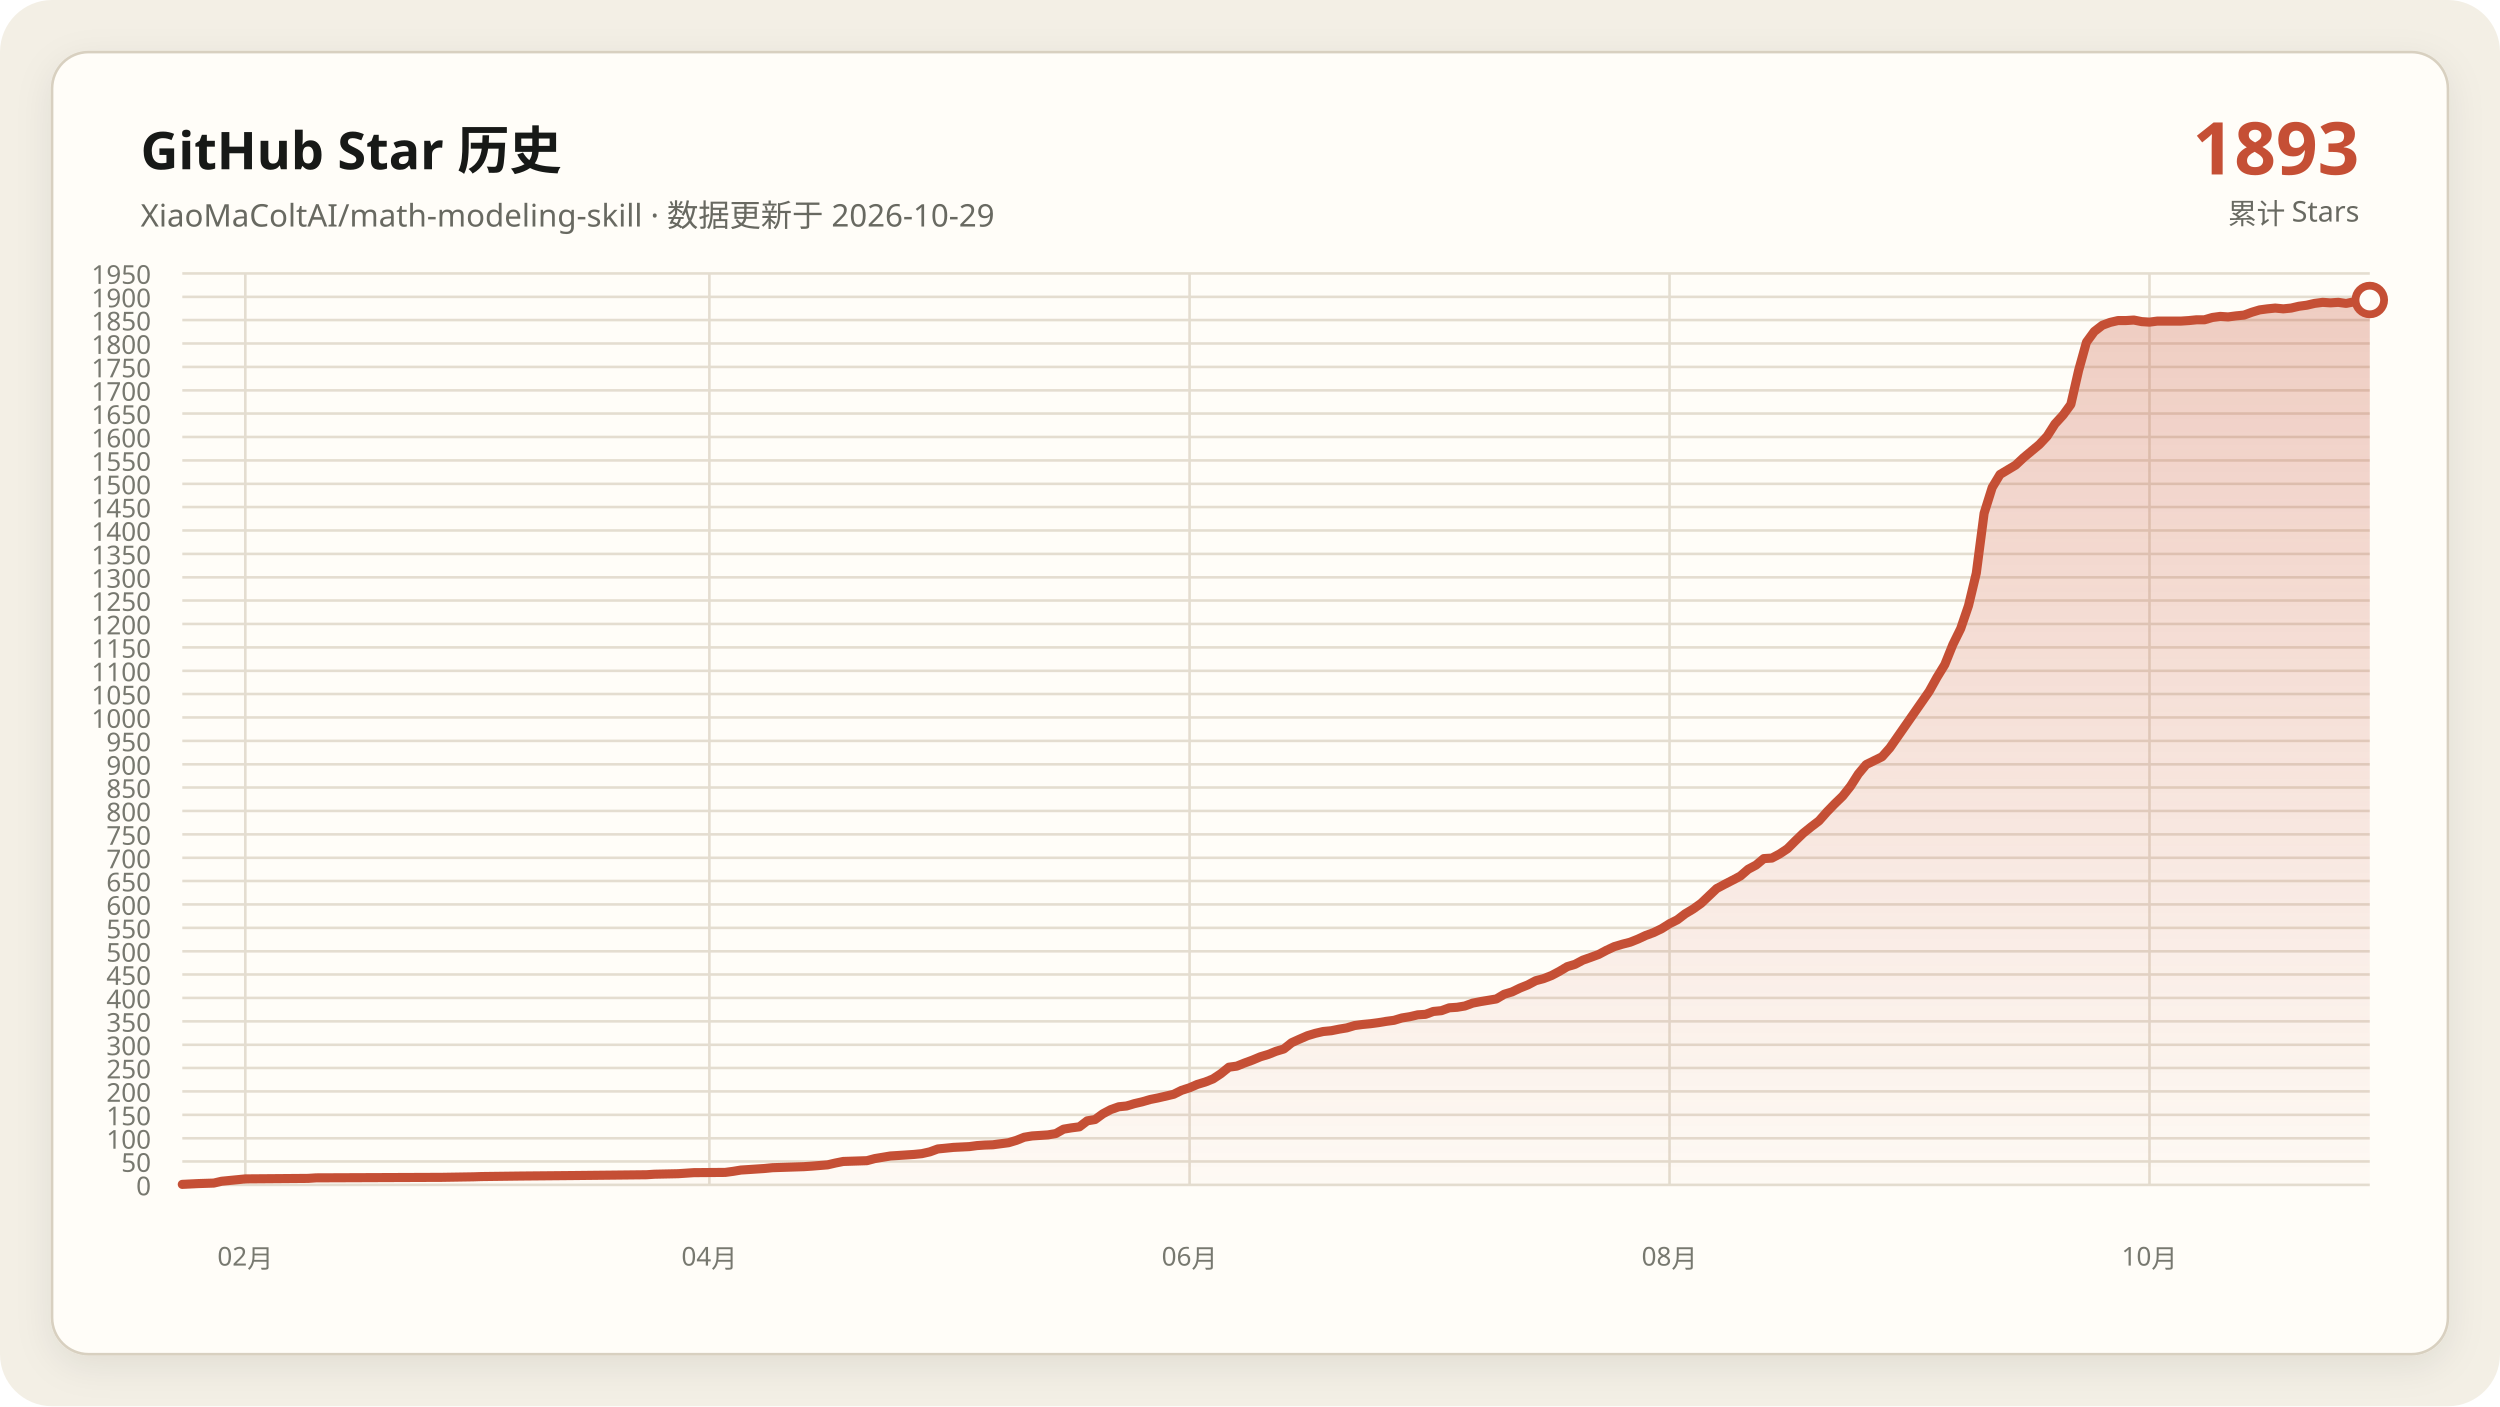
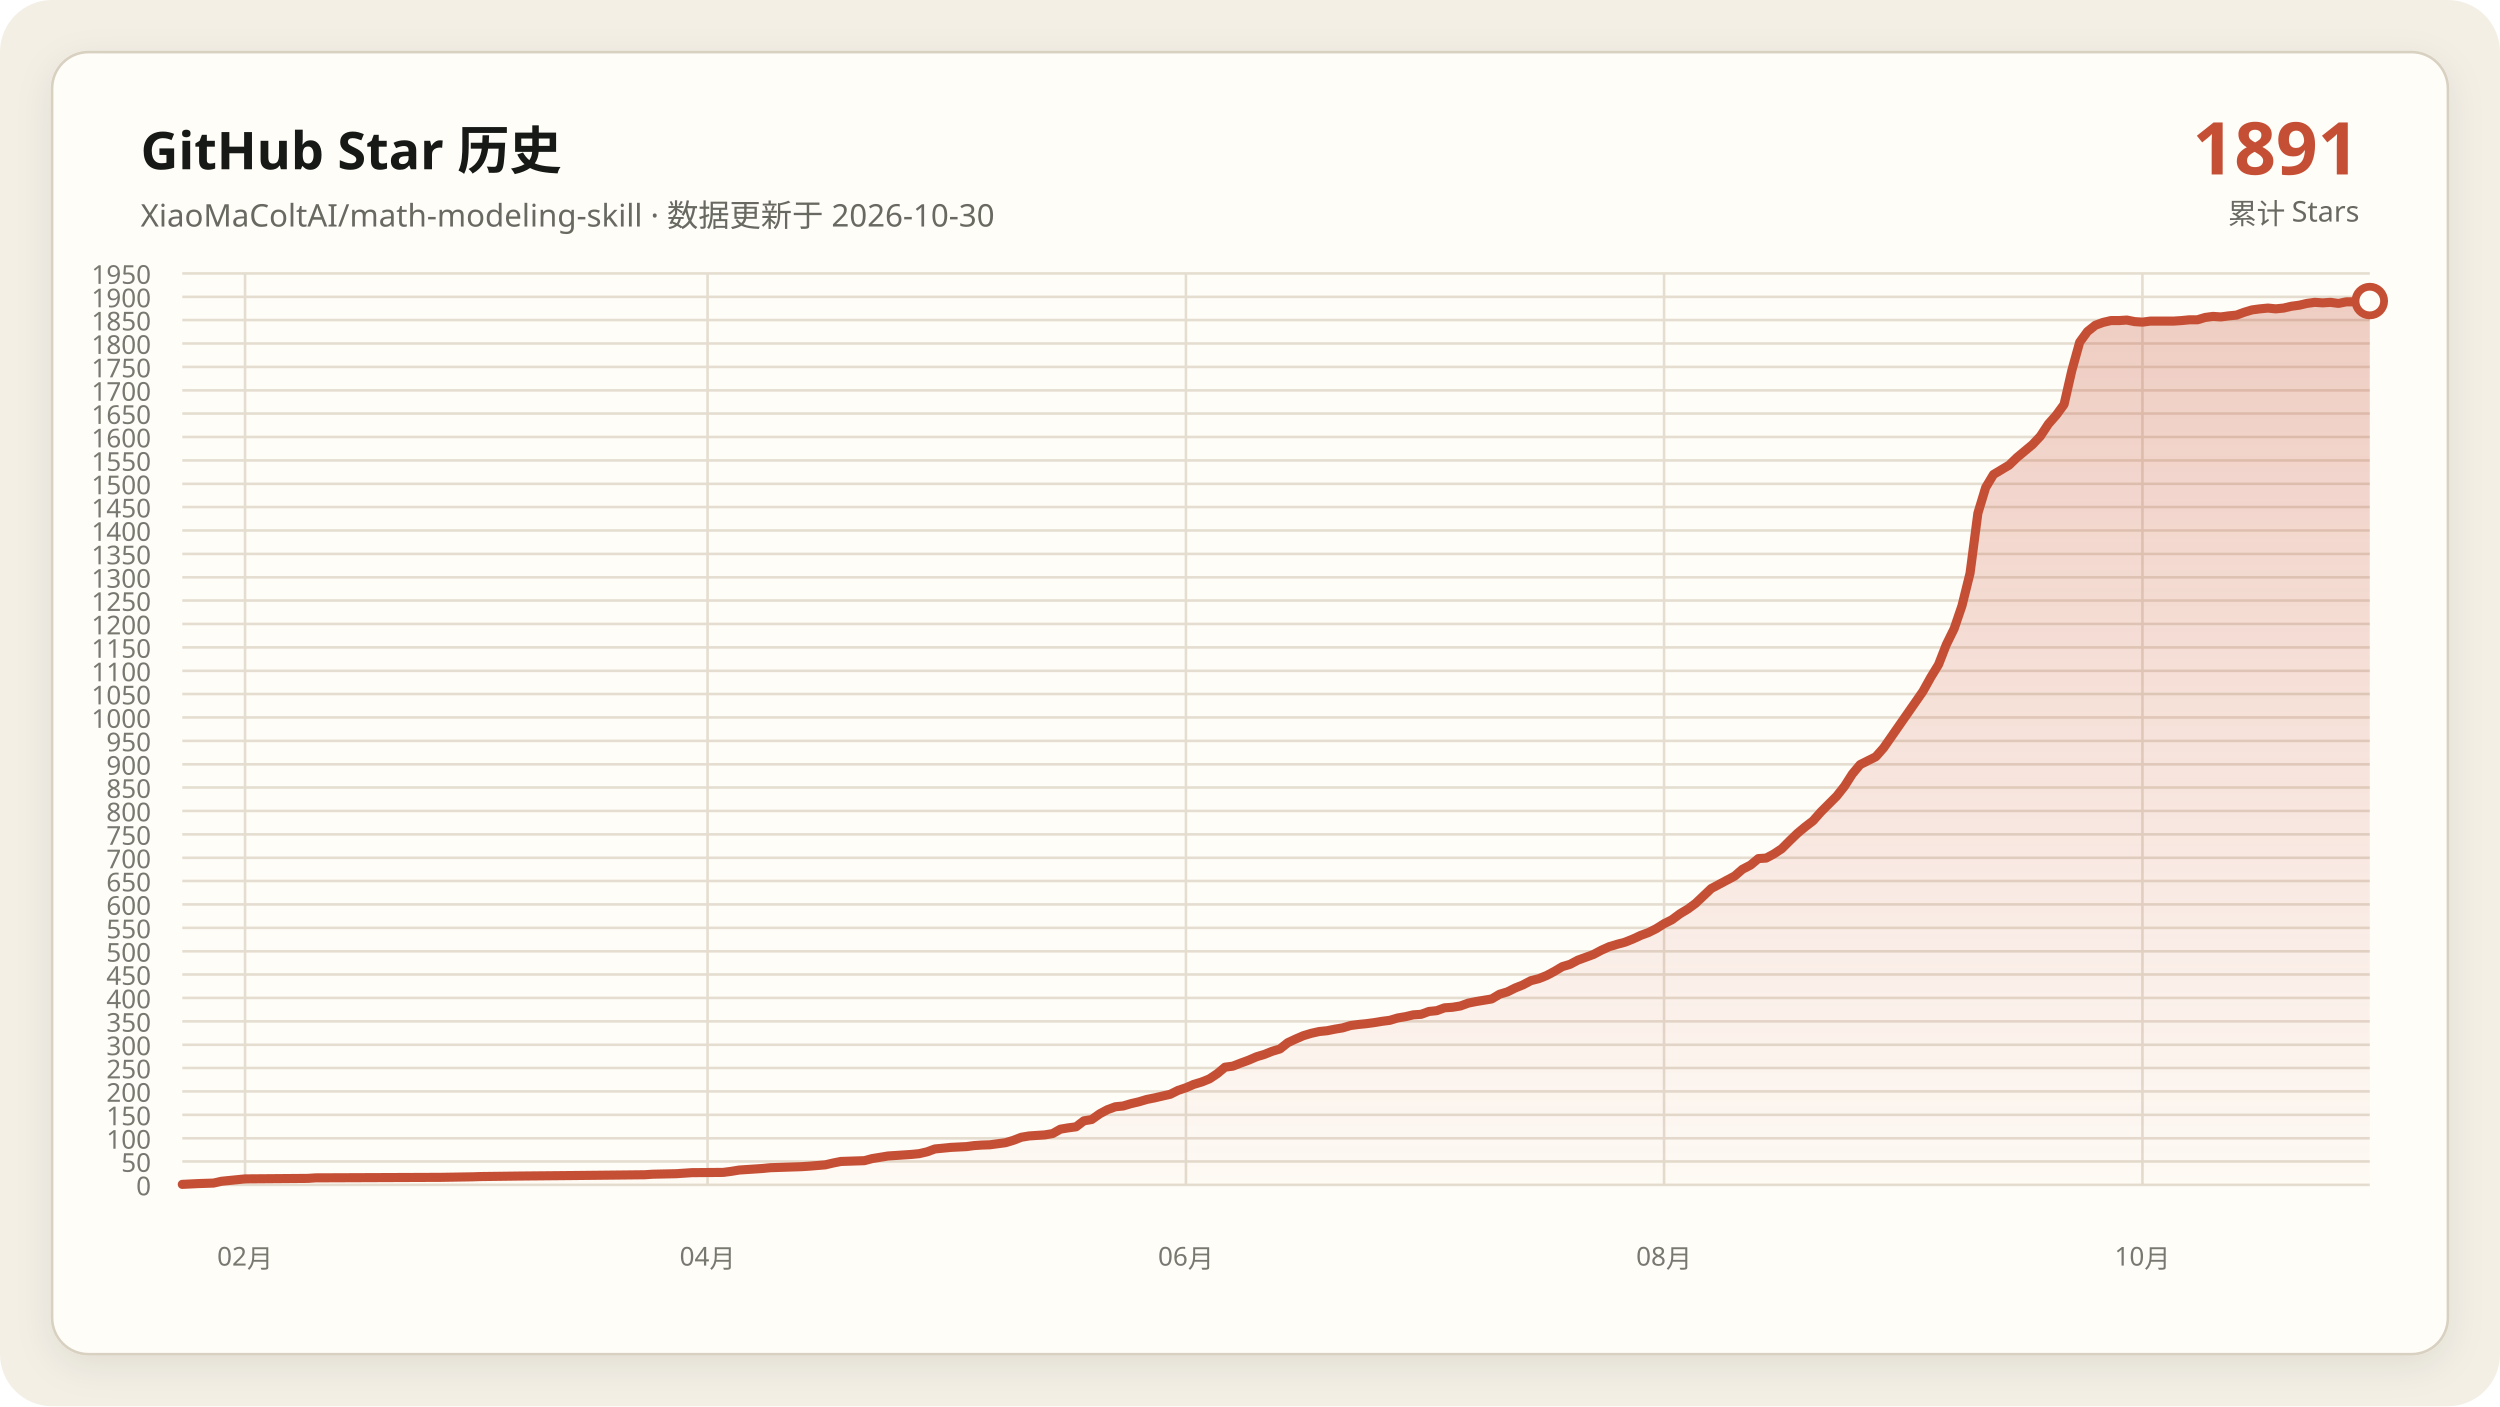
<svg xmlns="http://www.w3.org/2000/svg" data-y-max="1950" viewBox="0 0 960 540" role="img" aria-labelledby="title desc">
  <defs>
    <linearGradient id="area" x1="0" y1="0" x2="0" y2="1">
      <stop offset="0" stop-color="#c54f35" stop-opacity=".28" />
      <stop offset="1" stop-color="#c54f35" stop-opacity=".02" />
    </linearGradient>
    <filter id="shadow" x="-10%" y="-10%" width="120%" height="120%">
      <feDropShadow dx="0" dy="4" stdDeviation="7" flood-color="#171917" flood-opacity=".08" />
    </filter>
  </defs>
  <rect width="960" height="540" rx="20" fill="#f3efe5" />
  <rect x="20" y="20" width="920" height="500" rx="14" fill="#fffdf8" stroke="#d8d0c0" filter="url(#shadow)" />
  <g font-family="Segoe UI, Microsoft YaHei, sans-serif">
    <text x="54" y="65" fill="#171917" font-size="20" font-weight="700">GitHub Star 历史</text>
-     <text x="54" y="87" fill="#686961" font-size="12">XiaoMaColtAI/math-modeling-skill · 数据更新于 2026-10-29</text>
-     <text x="906" y="67" fill="#c54f35" font-size="28" font-weight="750" text-anchor="end">1893</text>
+     <text x="54" y="87" fill="#686961" font-size="12">XiaoMaColtAI/math-modeling-skill · 数据更新于 2026-10-30</text>
+     <text x="906" y="67" fill="#c54f35" font-size="28" font-weight="750" text-anchor="end">1891</text>
    <text x="906" y="86" fill="#686961" font-size="11" text-anchor="end">累计 Stars</text>
    <g fill="#77786f" font-size="10">
      <path d="M70 455.0H910" fill="none" stroke="#e4ddd0" stroke-width="1" />
      <text data-y-tick="true" x="58" y="459.0" text-anchor="end">0</text>
      <path d="M70 446.0H910" fill="none" stroke="#e4ddd0" stroke-width="1" />
      <text data-y-tick="true" x="58" y="450.0" text-anchor="end">50</text>
      <path d="M70 437.1H910" fill="none" stroke="#e4ddd0" stroke-width="1" />
      <text data-y-tick="true" x="58" y="441.1" text-anchor="end">100</text>
      <path d="M70 428.1H910" fill="none" stroke="#e4ddd0" stroke-width="1" />
      <text data-y-tick="true" x="58" y="432.1" text-anchor="end">150</text>
      <path d="M70 419.1H910" fill="none" stroke="#e4ddd0" stroke-width="1" />
      <text data-y-tick="true" x="58" y="423.1" text-anchor="end">200</text>
      <path d="M70 410.1H910" fill="none" stroke="#e4ddd0" stroke-width="1" />
      <text data-y-tick="true" x="58" y="414.1" text-anchor="end">250</text>
      <path d="M70 401.2H910" fill="none" stroke="#e4ddd0" stroke-width="1" />
      <text data-y-tick="true" x="58" y="405.2" text-anchor="end">300</text>
      <path d="M70 392.2H910" fill="none" stroke="#e4ddd0" stroke-width="1" />
      <text data-y-tick="true" x="58" y="396.2" text-anchor="end">350</text>
      <path d="M70 383.2H910" fill="none" stroke="#e4ddd0" stroke-width="1" />
      <text data-y-tick="true" x="58" y="387.2" text-anchor="end">400</text>
      <path d="M70 374.2H910" fill="none" stroke="#e4ddd0" stroke-width="1" />
      <text data-y-tick="true" x="58" y="378.2" text-anchor="end">450</text>
      <path d="M70 365.3H910" fill="none" stroke="#e4ddd0" stroke-width="1" />
      <text data-y-tick="true" x="58" y="369.3" text-anchor="end">500</text>
      <path d="M70 356.3H910" fill="none" stroke="#e4ddd0" stroke-width="1" />
      <text data-y-tick="true" x="58" y="360.3" text-anchor="end">550</text>
      <path d="M70 347.3H910" fill="none" stroke="#e4ddd0" stroke-width="1" />
      <text data-y-tick="true" x="58" y="351.3" text-anchor="end">600</text>
      <path d="M70 338.3H910" fill="none" stroke="#e4ddd0" stroke-width="1" />
      <text data-y-tick="true" x="58" y="342.3" text-anchor="end">650</text>
      <path d="M70 329.4H910" fill="none" stroke="#e4ddd0" stroke-width="1" />
      <text data-y-tick="true" x="58" y="333.4" text-anchor="end">700</text>
      <path d="M70 320.4H910" fill="none" stroke="#e4ddd0" stroke-width="1" />
      <text data-y-tick="true" x="58" y="324.4" text-anchor="end">750</text>
      <path d="M70 311.4H910" fill="none" stroke="#e4ddd0" stroke-width="1" />
      <text data-y-tick="true" x="58" y="315.4" text-anchor="end">800</text>
      <path d="M70 302.4H910" fill="none" stroke="#e4ddd0" stroke-width="1" />
      <text data-y-tick="true" x="58" y="306.4" text-anchor="end">850</text>
      <path d="M70 293.5H910" fill="none" stroke="#e4ddd0" stroke-width="1" />
      <text data-y-tick="true" x="58" y="297.5" text-anchor="end">900</text>
      <path d="M70 284.5H910" fill="none" stroke="#e4ddd0" stroke-width="1" />
      <text data-y-tick="true" x="58" y="288.5" text-anchor="end">950</text>
      <path d="M70 275.5H910" fill="none" stroke="#e4ddd0" stroke-width="1" />
      <text data-y-tick="true" x="58" y="279.5" text-anchor="end">1000</text>
      <path d="M70 266.5H910" fill="none" stroke="#e4ddd0" stroke-width="1" />
      <text data-y-tick="true" x="58" y="270.5" text-anchor="end">1050</text>
      <path d="M70 257.6H910" fill="none" stroke="#e4ddd0" stroke-width="1" />
      <text data-y-tick="true" x="58" y="261.6" text-anchor="end">1100</text>
      <path d="M70 248.6H910" fill="none" stroke="#e4ddd0" stroke-width="1" />
      <text data-y-tick="true" x="58" y="252.6" text-anchor="end">1150</text>
      <path d="M70 239.6H910" fill="none" stroke="#e4ddd0" stroke-width="1" />
      <text data-y-tick="true" x="58" y="243.6" text-anchor="end">1200</text>
      <path d="M70 230.6H910" fill="none" stroke="#e4ddd0" stroke-width="1" />
      <text data-y-tick="true" x="58" y="234.6" text-anchor="end">1250</text>
      <path d="M70 221.7H910" fill="none" stroke="#e4ddd0" stroke-width="1" />
      <text data-y-tick="true" x="58" y="225.7" text-anchor="end">1300</text>
      <path d="M70 212.7H910" fill="none" stroke="#e4ddd0" stroke-width="1" />
      <text data-y-tick="true" x="58" y="216.7" text-anchor="end">1350</text>
      <path d="M70 203.7H910" fill="none" stroke="#e4ddd0" stroke-width="1" />
      <text data-y-tick="true" x="58" y="207.7" text-anchor="end">1400</text>
      <path d="M70 194.7H910" fill="none" stroke="#e4ddd0" stroke-width="1" />
      <text data-y-tick="true" x="58" y="198.7" text-anchor="end">1450</text>
      <path d="M70 185.8H910" fill="none" stroke="#e4ddd0" stroke-width="1" />
      <text data-y-tick="true" x="58" y="189.8" text-anchor="end">1500</text>
      <path d="M70 176.8H910" fill="none" stroke="#e4ddd0" stroke-width="1" />
      <text data-y-tick="true" x="58" y="180.8" text-anchor="end">1550</text>
      <path d="M70 167.8H910" fill="none" stroke="#e4ddd0" stroke-width="1" />
      <text data-y-tick="true" x="58" y="171.8" text-anchor="end">1600</text>
      <path d="M70 158.8H910" fill="none" stroke="#e4ddd0" stroke-width="1" />
      <text data-y-tick="true" x="58" y="162.8" text-anchor="end">1650</text>
      <path d="M70 149.9H910" fill="none" stroke="#e4ddd0" stroke-width="1" />
      <text data-y-tick="true" x="58" y="153.9" text-anchor="end">1700</text>
      <path d="M70 140.9H910" fill="none" stroke="#e4ddd0" stroke-width="1" />
      <text data-y-tick="true" x="58" y="144.9" text-anchor="end">1750</text>
      <path d="M70 131.9H910" fill="none" stroke="#e4ddd0" stroke-width="1" />
      <text data-y-tick="true" x="58" y="135.9" text-anchor="end">1800</text>
      <path d="M70 122.9H910" fill="none" stroke="#e4ddd0" stroke-width="1" />
      <text data-y-tick="true" x="58" y="126.9" text-anchor="end">1850</text>
      <path d="M70 114.0H910" fill="none" stroke="#e4ddd0" stroke-width="1" />
      <text data-y-tick="true" x="58" y="118.0" text-anchor="end">1900</text>
      <path d="M70 105.0H910" fill="none" stroke="#e4ddd0" stroke-width="1" />
      <text data-y-tick="true" x="58" y="109.0" text-anchor="end">1950</text>
-       <path d="M94.2 105V455" fill="none" stroke="#e4ddd0" stroke-width="1" />
-       <text x="94.2" y="486" text-anchor="middle">02月</text>
-       <path d="M272.4 105V455" fill="none" stroke="#e4ddd0" stroke-width="1" />
-       <text x="272.4" y="486" text-anchor="middle">04月</text>
-       <path d="M456.8 105V455" fill="none" stroke="#e4ddd0" stroke-width="1" />
-       <text x="456.8" y="486" text-anchor="middle">06月</text>
-       <path d="M641.1 105V455" fill="none" stroke="#e4ddd0" stroke-width="1" />
-       <text x="641.1" y="486" text-anchor="middle">08月</text>
-       <path d="M825.4 105V455" fill="none" stroke="#e4ddd0" stroke-width="1" />
-       <text x="825.4" y="486" text-anchor="middle">10月</text>
+       <path d="M94.1 105V455" fill="none" stroke="#e4ddd0" stroke-width="1" />
+       <text x="94.1" y="486" text-anchor="middle">02月</text>
+       <path d="M271.7 105V455" fill="none" stroke="#e4ddd0" stroke-width="1" />
+       <text x="271.7" y="486" text-anchor="middle">04月</text>
+       <path d="M455.4 105V455" fill="none" stroke="#e4ddd0" stroke-width="1" />
+       <text x="455.4" y="486" text-anchor="middle">06月</text>
+       <path d="M639.0 105V455" fill="none" stroke="#e4ddd0" stroke-width="1" />
+       <text x="639.0" y="486" text-anchor="middle">08月</text>
+       <path d="M822.7 105V455" fill="none" stroke="#e4ddd0" stroke-width="1" />
+       <text x="822.7" y="486" text-anchor="middle">10月</text>
    </g>
-     <polygon fill="url(#area)" points="70.0,455 70.0,454.8 76.0,454.5 82.1,454.3 85.1,453.6 91.2,453.0 94.2,452.7 118.3,452.5 121.4,452.3 169.7,452.1 181.8,451.9 184.8,451.8 199.9,451.6 221.1,451.4 239.2,451.2 248.3,451.1 251.3,450.9 260.4,450.7 263.4,450.5 266.4,450.3 278.5,450.2 281.5,449.8 284.5,449.3 287.6,449.1 290.6,448.9 293.6,448.7 296.6,448.4 302.7,448.2 308.7,448.0 311.7,447.8 317.8,447.3 320.8,446.6 323.8,446.0 329.9,445.8 332.9,445.7 335.9,444.9 338.9,444.4 341.9,443.9 345.0,443.7 348.0,443.5 351.0,443.3 354.0,443.0 357.1,442.3 360.1,441.2 366.1,440.6 372.2,440.3 375.2,439.9 378.2,439.7 381.2,439.6 387.3,438.8 390.3,437.9 393.3,436.7 396.3,436.2 399.4,436.0 402.4,435.8 405.4,435.3 408.4,433.6 411.4,433.1 414.5,432.7 417.5,430.4 420.5,429.9 423.5,427.7 426.5,426.1 429.6,425.0 432.6,424.7 435.6,423.8 438.6,423.1 441.7,422.2 444.7,421.6 447.7,420.9 450.7,420.2 453.7,418.7 456.8,417.7 459.8,416.4 462.8,415.5 465.8,414.3 468.8,412.3 471.9,409.8 474.9,409.4 477.9,408.2 480.9,407.1 484.0,405.8 487.0,404.9 490.0,403.7 493.0,402.8 496.0,400.4 499.1,399.0 502.1,397.7 505.1,396.8 508.1,396.1 511.2,395.8 514.2,395.2 517.2,394.7 520.2,393.8 523.2,393.4 526.3,393.1 529.3,392.7 532.3,392.2 535.3,391.8 538.3,390.9 541.4,390.4 544.4,389.7 547.4,389.5 550.4,388.4 553.5,388.1 556.5,387.0 559.5,386.8 562.5,386.3 565.5,385.2 568.6,384.6 571.6,384.1 574.6,383.6 577.6,381.8 580.6,380.9 583.7,379.4 586.7,378.2 589.7,376.6 592.7,375.8 595.8,374.6 598.8,373.0 601.8,371.2 604.8,370.3 607.8,368.7 610.9,367.6 613.9,366.5 616.9,364.9 619.9,363.5 622.9,362.6 626.0,361.8 629.0,360.6 632.0,359.2 635.0,358.1 638.1,356.6 641.1,354.7 644.1,353.2 647.1,350.9 650.1,349.1 653.2,346.9 659.2,341.2 662.2,339.6 665.3,338.0 668.3,336.4 671.3,333.8 674.3,332.2 677.3,329.7 680.4,329.5 683.4,327.9 686.4,325.9 689.4,322.9 692.4,320.0 695.5,317.5 698.5,315.2 701.5,311.8 704.5,308.7 707.6,305.7 710.6,301.9 713.6,297.2 716.6,293.6 722.7,290.6 725.7,287.2 740.8,265.5 743.8,260.1 746.8,255.2 749.9,247.5 752.9,241.4 755.9,232.6 758.9,220.1 761.9,197.1 765.0,187.2 768.0,182.2 771.0,180.4 774.0,178.6 777.1,175.7 780.1,173.2 783.1,170.7 786.1,167.5 789.1,162.8 792.2,159.4 795.2,155.3 798.2,142.2 801.2,131.4 804.2,127.3 807.3,124.9 810.3,123.8 813.3,123.1 816.3,123.1 819.4,122.9 822.4,123.5 825.4,123.7 828.4,123.3 831.4,123.3 834.5,123.3 837.5,123.3 840.5,123.1 843.5,122.8 846.5,122.8 849.6,121.9 852.6,121.5 855.6,121.7 858.6,121.3 861.7,121.0 864.7,119.9 867.7,119.0 870.7,118.6 873.7,118.3 876.8,118.6 879.8,118.3 882.8,117.6 885.8,117.2 888.8,116.5 891.9,116.1 894.9,116.3 897.9,116.1 900.9,116.5 904.0,115.9 907.0,115.9 910.0,115.2 910.0,455" />
-     <polyline fill="none" stroke="#c54f35" stroke-width="3.5" stroke-linecap="round" stroke-linejoin="round" points="70.0,454.8 76.0,454.5 82.1,454.3 85.1,453.6 91.2,453.0 94.2,452.7 118.3,452.5 121.4,452.3 169.7,452.1 181.8,451.9 184.8,451.8 199.9,451.6 221.1,451.4 239.2,451.2 248.3,451.1 251.3,450.9 260.4,450.7 263.4,450.5 266.4,450.3 278.5,450.2 281.5,449.8 284.5,449.3 287.6,449.1 290.6,448.9 293.6,448.7 296.6,448.4 302.7,448.2 308.7,448.0 311.7,447.8 317.8,447.3 320.8,446.6 323.8,446.0 329.9,445.8 332.9,445.7 335.9,444.9 338.9,444.4 341.9,443.9 345.0,443.7 348.0,443.5 351.0,443.3 354.0,443.0 357.1,442.3 360.1,441.2 366.1,440.6 372.2,440.3 375.2,439.9 378.2,439.7 381.2,439.6 387.3,438.8 390.3,437.9 393.3,436.7 396.3,436.2 399.4,436.0 402.4,435.8 405.4,435.3 408.4,433.6 411.4,433.1 414.5,432.7 417.5,430.4 420.5,429.9 423.5,427.7 426.5,426.1 429.6,425.0 432.6,424.7 435.6,423.8 438.6,423.1 441.7,422.2 444.7,421.6 447.7,420.9 450.7,420.2 453.7,418.7 456.8,417.7 459.8,416.4 462.8,415.5 465.8,414.3 468.8,412.3 471.9,409.8 474.9,409.4 477.9,408.2 480.9,407.1 484.0,405.8 487.0,404.9 490.0,403.7 493.0,402.8 496.0,400.4 499.1,399.0 502.1,397.7 505.1,396.8 508.1,396.1 511.2,395.8 514.2,395.2 517.2,394.7 520.2,393.8 523.2,393.4 526.3,393.1 529.3,392.7 532.3,392.2 535.3,391.8 538.3,390.9 541.4,390.4 544.4,389.7 547.4,389.5 550.4,388.4 553.5,388.1 556.5,387.0 559.5,386.8 562.5,386.3 565.5,385.2 568.6,384.6 571.6,384.1 574.6,383.6 577.6,381.8 580.6,380.9 583.7,379.4 586.7,378.2 589.7,376.6 592.7,375.8 595.8,374.6 598.8,373.0 601.8,371.2 604.8,370.3 607.8,368.7 610.9,367.6 613.9,366.5 616.9,364.9 619.9,363.5 622.9,362.6 626.0,361.8 629.0,360.6 632.0,359.2 635.0,358.1 638.1,356.6 641.1,354.7 644.1,353.2 647.1,350.9 650.1,349.1 653.2,346.9 659.2,341.2 662.2,339.6 665.3,338.0 668.3,336.4 671.3,333.8 674.3,332.2 677.3,329.7 680.4,329.5 683.4,327.9 686.4,325.9 689.4,322.9 692.4,320.0 695.5,317.5 698.5,315.2 701.5,311.8 704.5,308.7 707.6,305.7 710.6,301.9 713.6,297.2 716.6,293.6 722.7,290.6 725.7,287.2 740.8,265.5 743.8,260.1 746.8,255.2 749.9,247.5 752.9,241.4 755.9,232.6 758.9,220.1 761.9,197.1 765.0,187.2 768.0,182.2 771.0,180.4 774.0,178.6 777.1,175.7 780.1,173.2 783.1,170.7 786.1,167.5 789.1,162.8 792.2,159.4 795.2,155.3 798.2,142.2 801.2,131.4 804.2,127.3 807.3,124.9 810.3,123.8 813.3,123.1 816.3,123.1 819.4,122.9 822.4,123.5 825.4,123.7 828.4,123.3 831.4,123.3 834.5,123.3 837.5,123.3 840.5,123.1 843.5,122.8 846.5,122.8 849.6,121.9 852.6,121.5 855.6,121.7 858.6,121.3 861.7,121.0 864.7,119.9 867.7,119.0 870.7,118.6 873.7,118.3 876.8,118.6 879.8,118.3 882.8,117.6 885.8,117.2 888.8,116.5 891.9,116.1 894.9,116.3 897.9,116.1 900.9,116.5 904.0,115.9 907.0,115.9 910.0,115.2" />
-     <circle cx="910.0" cy="115.2" r="5.5" fill="#fffdf8" stroke="#c54f35" stroke-width="3" />
+     <polygon fill="url(#area)" points="70.0,455 70.0,454.8 76.0,454.5 82.0,454.3 85.1,453.6 91.1,453.0 94.1,452.7 118.2,452.5 121.2,452.3 169.4,452.1 181.4,451.9 184.4,451.8 199.5,451.6 220.5,451.4 238.6,451.2 247.6,451.1 250.6,450.9 259.7,450.7 262.7,450.5 265.7,450.3 277.7,450.2 280.8,449.8 283.8,449.3 286.8,449.1 289.8,448.9 292.8,448.7 295.8,448.4 301.8,448.2 307.8,448.0 310.9,447.8 316.9,447.3 319.9,446.6 322.9,446.0 328.9,445.8 331.9,445.7 334.9,444.9 338.0,444.4 341.0,443.9 344.0,443.7 347.0,443.5 350.0,443.3 353.0,443.0 356.0,442.3 359.0,441.2 365.1,440.6 371.1,440.3 374.1,439.9 377.1,439.7 380.1,439.6 386.1,438.8 389.1,437.9 392.2,436.7 395.2,436.2 398.2,436.0 401.2,435.8 404.2,435.3 407.2,433.6 410.2,433.1 413.2,432.7 416.2,430.4 419.2,429.9 422.3,427.7 425.3,426.1 428.3,425.0 431.3,424.7 434.3,423.8 437.3,423.1 440.3,422.2 443.3,421.6 446.3,420.9 449.4,420.2 452.4,418.7 455.4,417.7 458.4,416.4 461.4,415.5 464.4,414.3 467.4,412.3 470.4,409.8 473.4,409.4 476.5,408.2 479.5,407.1 482.5,405.8 485.5,404.9 488.5,403.7 491.5,402.8 494.5,400.4 497.5,399.0 500.5,397.7 503.5,396.8 506.6,396.1 509.6,395.8 512.6,395.2 515.6,394.7 518.6,393.8 521.6,393.4 524.6,393.1 527.6,392.7 530.6,392.2 533.7,391.8 536.7,390.9 539.7,390.4 542.7,389.7 545.7,389.5 548.7,388.4 551.7,388.1 554.7,387.0 557.7,386.8 560.8,386.3 563.8,385.2 566.8,384.6 569.8,384.1 572.8,383.6 575.8,381.8 578.8,380.9 581.8,379.4 584.8,378.2 587.8,376.6 590.9,375.8 593.9,374.6 596.9,373.0 599.9,371.2 602.9,370.3 605.9,368.7 608.9,367.6 611.9,366.5 614.9,364.9 618.0,363.5 621.0,362.6 624.0,361.8 627.0,360.6 630.0,359.2 633.0,358.1 636.0,356.6 639.0,354.7 642.0,353.2 645.1,350.9 648.1,349.1 651.1,346.9 657.1,341.2 660.1,339.6 663.1,338.0 666.1,336.4 669.1,333.8 672.2,332.2 675.2,329.7 678.2,329.5 681.2,327.9 684.2,325.9 687.2,322.9 690.2,320.0 693.2,317.5 696.2,315.2 699.2,311.8 702.3,308.7 705.3,305.7 708.3,301.9 711.3,297.2 714.3,293.6 720.3,290.6 723.3,287.2 738.4,265.5 741.4,260.1 744.4,255.2 747.4,247.5 750.4,241.4 753.4,232.6 756.5,220.1 759.5,197.1 762.5,187.2 765.5,182.2 768.5,180.4 771.5,178.6 774.5,175.7 777.5,173.2 780.5,170.7 783.5,167.5 786.6,162.8 789.6,159.4 792.6,155.3 795.6,142.2 798.6,131.4 801.6,127.3 804.6,124.9 807.6,123.8 810.6,123.1 813.7,123.1 816.7,122.9 819.7,123.5 822.7,123.7 825.7,123.3 828.7,123.3 831.7,123.3 834.7,123.3 837.7,123.1 840.8,122.8 843.8,122.8 846.8,121.9 849.8,121.5 852.8,121.7 855.8,121.3 858.8,121.0 861.8,119.9 864.8,119.0 867.8,118.6 870.9,118.3 873.9,118.6 876.9,118.3 879.9,117.6 882.9,117.2 885.9,116.5 888.9,116.1 891.9,116.3 894.9,116.1 898.0,116.5 901.0,115.9 904.0,115.9 907.0,115.2 910.0,115.6 910.0,455" />
+     <polyline fill="none" stroke="#c54f35" stroke-width="3.5" stroke-linecap="round" stroke-linejoin="round" points="70.0,454.8 76.0,454.5 82.0,454.3 85.1,453.6 91.1,453.0 94.1,452.7 118.2,452.5 121.2,452.3 169.4,452.1 181.4,451.9 184.4,451.8 199.5,451.6 220.5,451.4 238.6,451.2 247.6,451.1 250.6,450.9 259.7,450.7 262.7,450.5 265.7,450.3 277.7,450.2 280.8,449.8 283.8,449.3 286.8,449.1 289.8,448.9 292.8,448.7 295.8,448.4 301.8,448.2 307.8,448.0 310.9,447.8 316.9,447.3 319.9,446.6 322.9,446.0 328.9,445.8 331.9,445.7 334.9,444.9 338.0,444.4 341.0,443.9 344.0,443.7 347.0,443.5 350.0,443.3 353.0,443.0 356.0,442.3 359.0,441.2 365.1,440.6 371.1,440.3 374.1,439.9 377.1,439.7 380.1,439.6 386.1,438.8 389.1,437.9 392.2,436.7 395.2,436.2 398.2,436.0 401.2,435.8 404.2,435.3 407.2,433.6 410.2,433.1 413.2,432.7 416.2,430.4 419.2,429.9 422.3,427.7 425.3,426.1 428.3,425.0 431.3,424.7 434.3,423.8 437.3,423.1 440.3,422.2 443.3,421.6 446.3,420.9 449.4,420.2 452.4,418.7 455.4,417.7 458.4,416.4 461.4,415.5 464.4,414.3 467.4,412.3 470.4,409.8 473.4,409.4 476.5,408.2 479.5,407.1 482.5,405.8 485.5,404.9 488.5,403.7 491.5,402.8 494.5,400.4 497.5,399.0 500.5,397.7 503.5,396.8 506.6,396.1 509.6,395.8 512.6,395.2 515.6,394.7 518.6,393.8 521.6,393.4 524.6,393.1 527.6,392.7 530.6,392.2 533.7,391.8 536.7,390.9 539.7,390.4 542.7,389.7 545.7,389.5 548.7,388.4 551.7,388.1 554.7,387.0 557.7,386.8 560.8,386.3 563.8,385.2 566.8,384.6 569.8,384.1 572.8,383.6 575.8,381.8 578.8,380.9 581.8,379.4 584.8,378.2 587.8,376.6 590.9,375.8 593.9,374.6 596.9,373.0 599.9,371.2 602.9,370.3 605.9,368.7 608.9,367.6 611.9,366.5 614.9,364.9 618.0,363.5 621.0,362.6 624.0,361.8 627.0,360.6 630.0,359.2 633.0,358.1 636.0,356.6 639.0,354.7 642.0,353.2 645.1,350.9 648.1,349.1 651.1,346.9 657.1,341.2 660.1,339.6 663.1,338.0 666.1,336.4 669.1,333.8 672.2,332.2 675.2,329.7 678.2,329.5 681.2,327.9 684.2,325.9 687.2,322.9 690.2,320.0 693.2,317.5 696.2,315.2 699.2,311.8 702.3,308.7 705.3,305.7 708.3,301.9 711.3,297.2 714.3,293.6 720.3,290.6 723.3,287.2 738.4,265.5 741.4,260.1 744.4,255.2 747.4,247.5 750.4,241.4 753.4,232.6 756.5,220.1 759.5,197.1 762.5,187.2 765.5,182.2 768.5,180.4 771.5,178.6 774.5,175.7 777.5,173.2 780.5,170.7 783.5,167.5 786.6,162.8 789.6,159.4 792.6,155.3 795.6,142.2 798.6,131.4 801.6,127.3 804.6,124.9 807.6,123.8 810.6,123.1 813.7,123.1 816.7,122.9 819.7,123.5 822.7,123.7 825.7,123.3 828.7,123.3 831.7,123.3 834.7,123.3 837.7,123.1 840.8,122.8 843.8,122.8 846.8,121.9 849.8,121.5 852.8,121.7 855.8,121.3 858.8,121.0 861.8,119.9 864.8,119.0 867.8,118.6 870.9,118.3 873.9,118.6 876.9,118.3 879.9,117.6 882.9,117.2 885.9,116.5 888.9,116.1 891.9,116.3 894.9,116.1 898.0,116.5 901.0,115.9 904.0,115.9 907.0,115.2 910.0,115.6" />
+     <circle cx="910.0" cy="115.6" r="5.5" fill="#fffdf8" stroke="#c54f35" stroke-width="3" />
  </g>
</svg>
